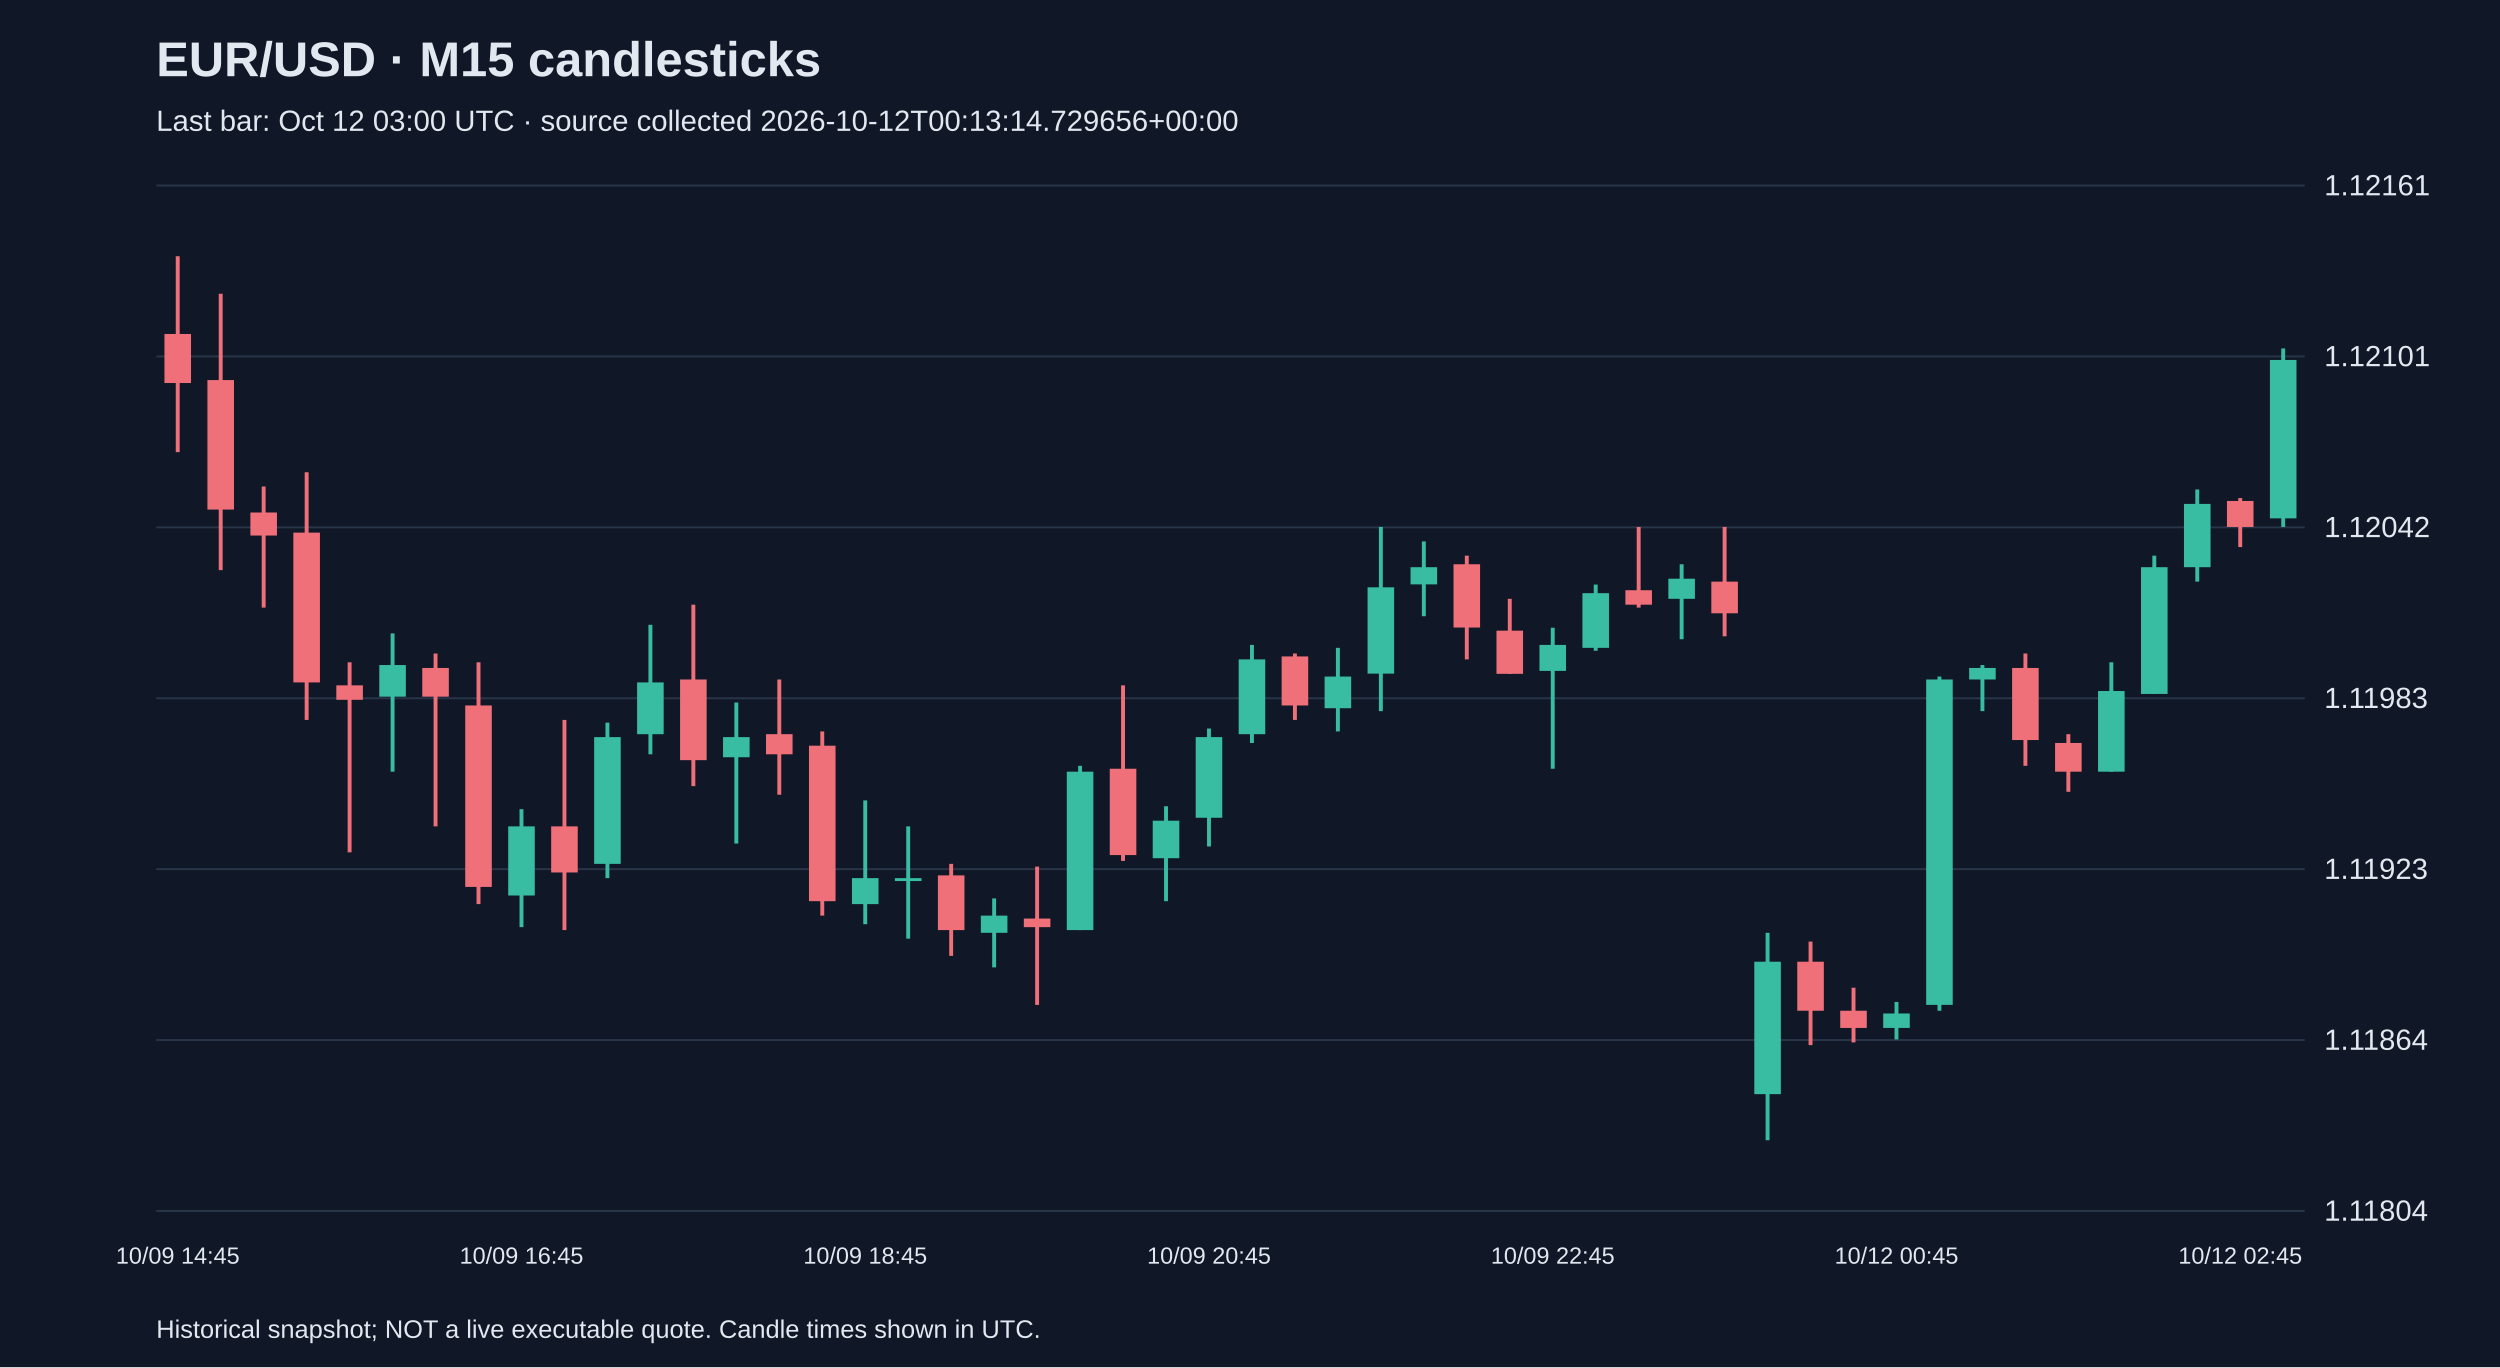
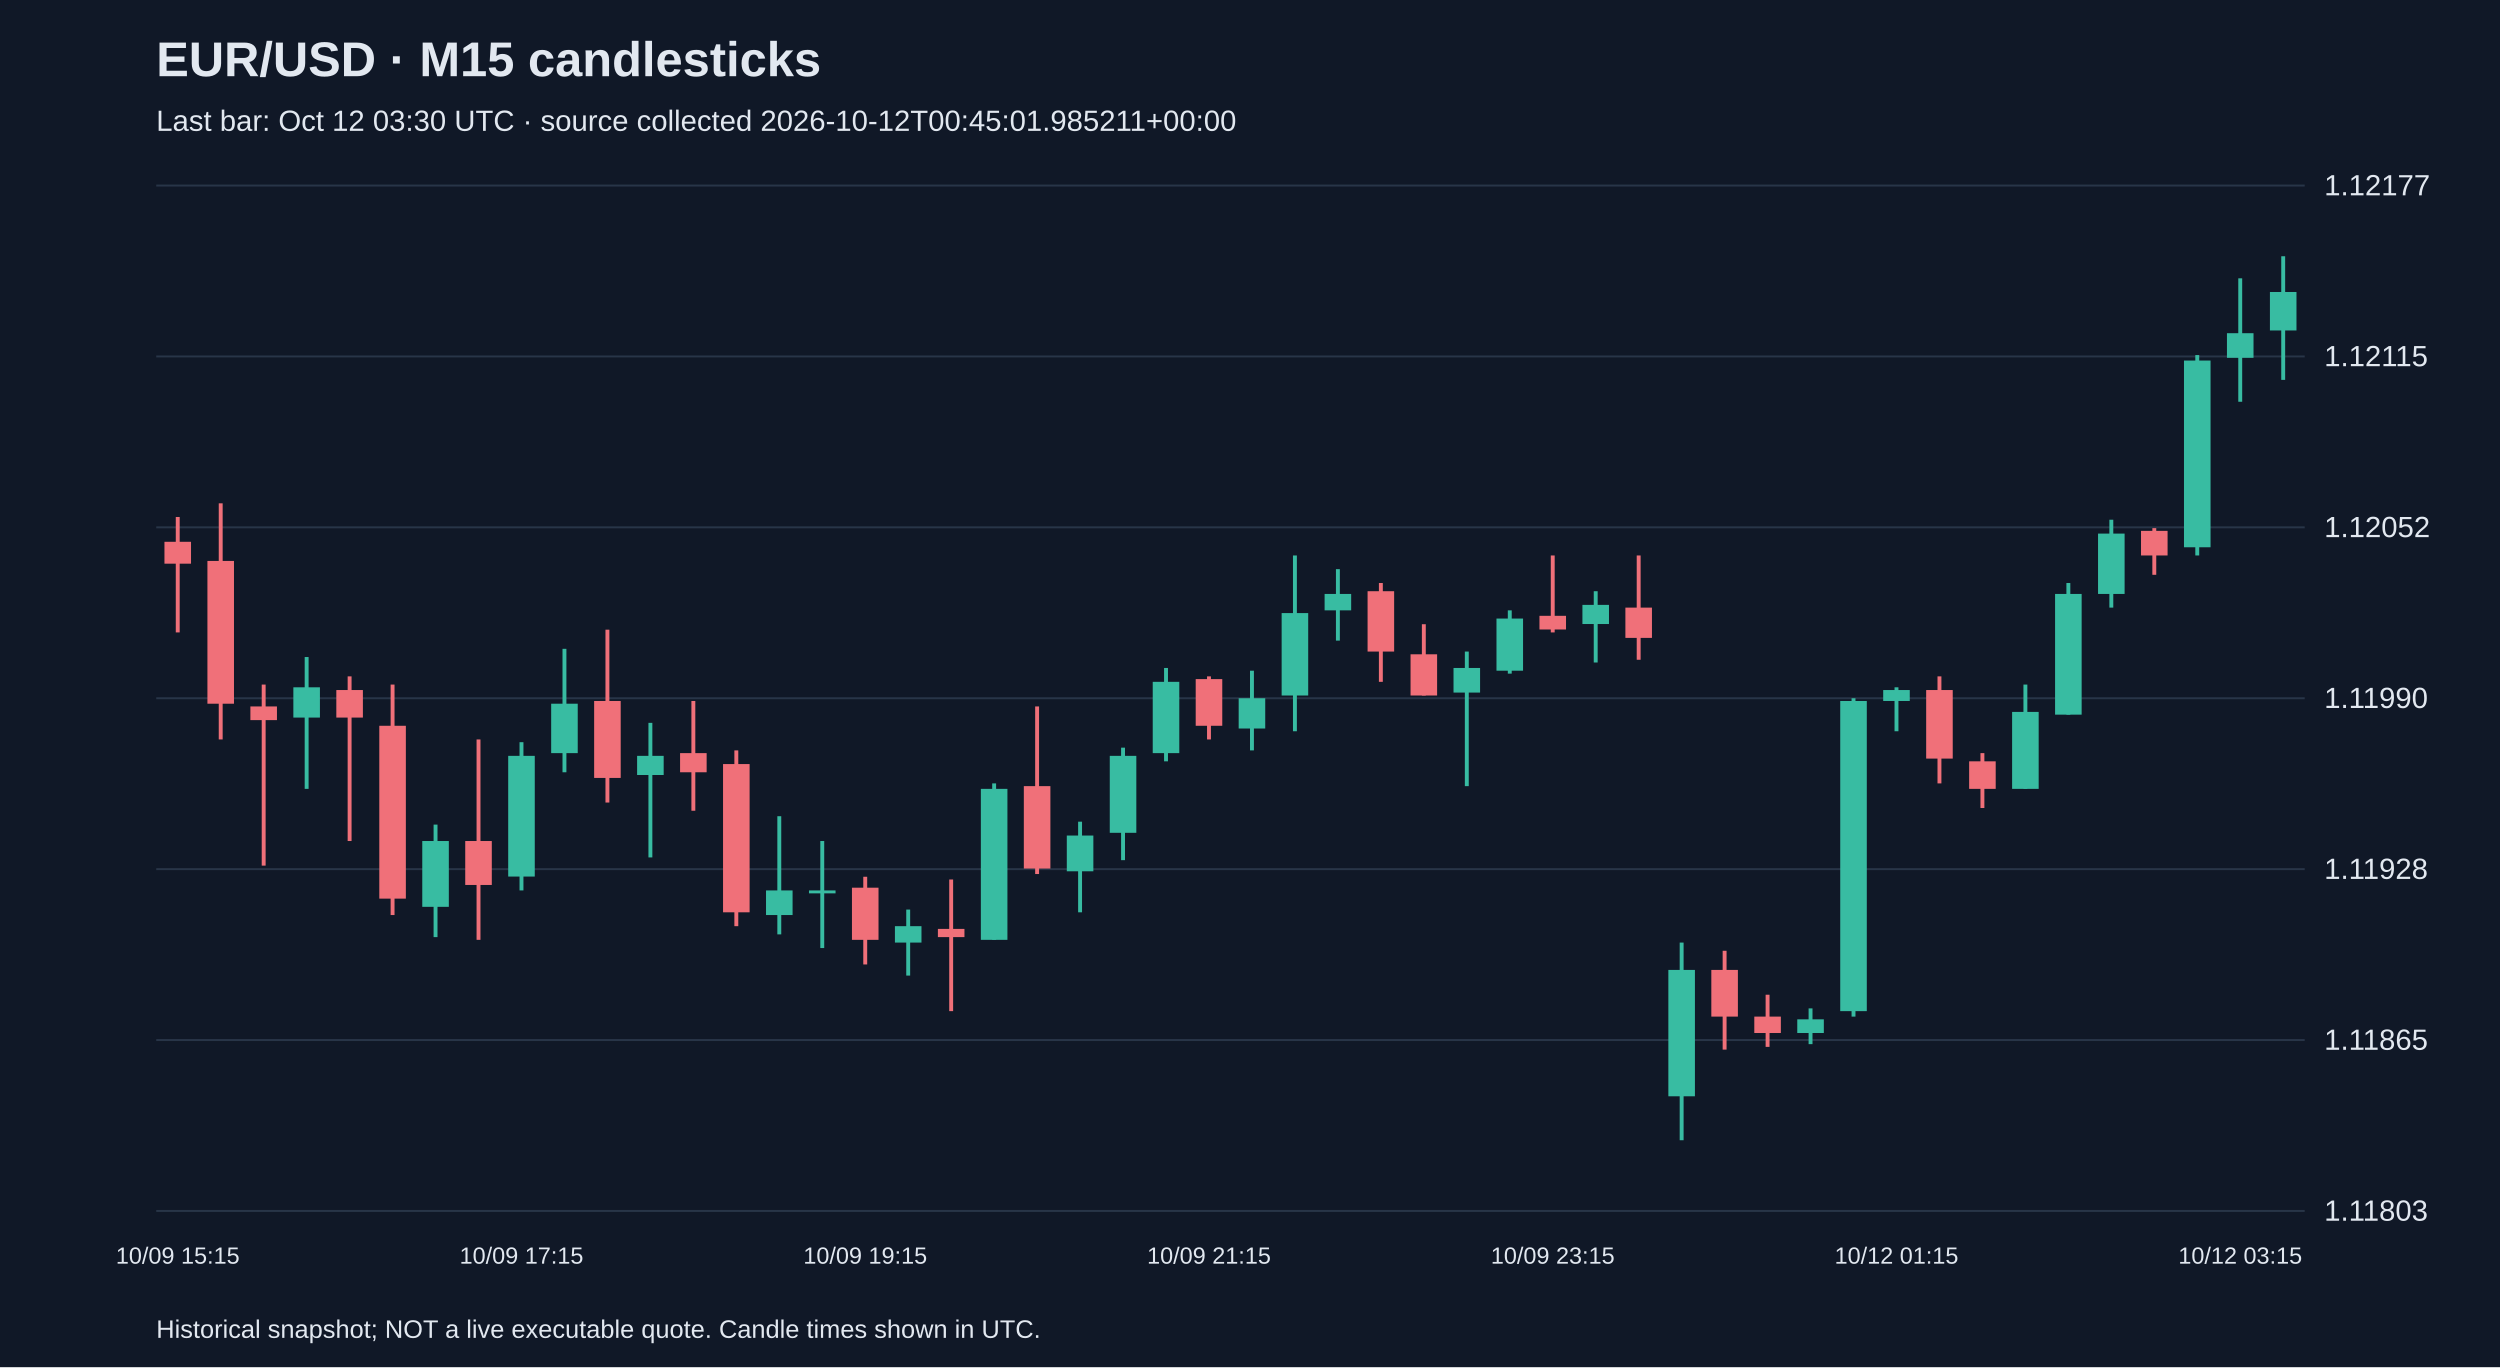
<svg xmlns="http://www.w3.org/2000/svg" viewBox="0 0 1280 700">
  <rect width="100%" height="100%" fill="#101827" />
  <style>text{font-family:Arial,sans-serif;fill:#e2e8f0}</style>
  <text x="80" y="39" font-size="25" font-weight="bold">EUR/USD · M15 candlesticks</text>
-   <text x="80" y="67" font-size="15" fill="#a6b1c5">Last bar: Oct 12 03:00 UTC · source collected 2026-10-12T00:13:14.729656+00:00</text>
+   <text x="80" y="67" font-size="15" fill="#a6b1c5">Last bar: Oct 12 03:30 UTC · source collected 2026-10-12T00:45:01.985211+00:00</text>
  <line x1="80" y1="620.0" x2="1180" y2="620.0" stroke="#283548" />
-   <text x="1190" y="625.0" font-size="15">1.11804</text>
+   <text x="1190" y="625.0" font-size="15">1.11803</text>
  <line x1="80" y1="532.5" x2="1180" y2="532.5" stroke="#283548" />
-   <text x="1190" y="537.5" font-size="15">1.11864</text>
+   <text x="1190" y="537.5" font-size="15">1.11865</text>
  <line x1="80" y1="445.0" x2="1180" y2="445.0" stroke="#283548" />
-   <text x="1190" y="450.0" font-size="15">1.11923</text>
+   <text x="1190" y="450.0" font-size="15">1.11928</text>
  <line x1="80" y1="357.5" x2="1180" y2="357.5" stroke="#283548" />
-   <text x="1190" y="362.5" font-size="15">1.11983</text>
+   <text x="1190" y="362.5" font-size="15">1.11990</text>
  <line x1="80" y1="270.0" x2="1180" y2="270.0" stroke="#283548" />
-   <text x="1190" y="275.0" font-size="15">1.12042</text>
+   <text x="1190" y="275.0" font-size="15">1.12052</text>
  <line x1="80" y1="182.5" x2="1180" y2="182.5" stroke="#283548" />
-   <text x="1190" y="187.5" font-size="15">1.12101</text>
+   <text x="1190" y="187.5" font-size="15">1.12115</text>
  <line x1="80" y1="95.0" x2="1180" y2="95.0" stroke="#283548" />
-   <text x="1190" y="100.0" font-size="15">1.12161</text>
-   <line x1="91.0" y1="131.2" x2="91.0" y2="231.5" stroke="#f07079" stroke-width="2" />
-   <rect x="84.2" y="171.0" width="13.6" height="25.1" fill="#f07079" />
-   <text x="91.0" y="647" text-anchor="middle" font-size="12">10/09 14:45</text>
-   <line x1="113.0" y1="150.4" x2="113.0" y2="291.9" stroke="#f07079" stroke-width="2" />
-   <rect x="106.2" y="194.6" width="13.6" height="66.3" fill="#f07079" />
-   <line x1="135.0" y1="249.1" x2="135.0" y2="311.1" stroke="#f07079" stroke-width="2" />
-   <rect x="128.2" y="262.4" width="13.6" height="11.8" fill="#f07079" />
-   <line x1="157.0" y1="241.8" x2="157.0" y2="368.6" stroke="#f07079" stroke-width="2" />
-   <rect x="150.2" y="272.7" width="13.6" height="76.7" fill="#f07079" />
-   <line x1="179.0" y1="339.1" x2="179.0" y2="436.4" stroke="#f07079" stroke-width="2" />
-   <rect x="172.2" y="350.9" width="13.6" height="7.4" fill="#f07079" />
-   <line x1="201.0" y1="324.3" x2="201.0" y2="395.1" stroke="#38bca2" stroke-width="2" />
-   <rect x="194.2" y="340.5" width="13.6" height="16.2" fill="#38bca2" />
-   <line x1="223.0" y1="334.6" x2="223.0" y2="423.1" stroke="#f07079" stroke-width="2" />
-   <rect x="216.2" y="342.0" width="13.6" height="14.7" fill="#f07079" />
-   <line x1="245.0" y1="339.1" x2="245.0" y2="462.9" stroke="#f07079" stroke-width="2" />
-   <rect x="238.2" y="361.2" width="13.6" height="92.9" fill="#f07079" />
-   <line x1="267.0" y1="414.3" x2="267.0" y2="474.7" stroke="#38bca2" stroke-width="2" />
-   <rect x="260.2" y="423.1" width="13.6" height="35.4" fill="#38bca2" />
-   <text x="267.0" y="647" text-anchor="middle" font-size="12">10/09 16:45</text>
-   <line x1="289.0" y1="368.6" x2="289.0" y2="476.2" stroke="#f07079" stroke-width="2" />
-   <rect x="282.2" y="423.1" width="13.6" height="23.6" fill="#f07079" />
-   <line x1="311.0" y1="370.0" x2="311.0" y2="449.6" stroke="#38bca2" stroke-width="2" />
-   <rect x="304.2" y="377.4" width="13.6" height="64.9" fill="#38bca2" />
-   <line x1="333.0" y1="319.9" x2="333.0" y2="386.2" stroke="#38bca2" stroke-width="2" />
-   <rect x="326.2" y="349.4" width="13.6" height="26.5" fill="#38bca2" />
-   <line x1="355.0" y1="309.6" x2="355.0" y2="402.5" stroke="#f07079" stroke-width="2" />
-   <rect x="348.2" y="347.9" width="13.6" height="41.3" fill="#f07079" />
-   <line x1="377.0" y1="359.7" x2="377.0" y2="431.9" stroke="#38bca2" stroke-width="2" />
-   <rect x="370.2" y="377.4" width="13.6" height="10.3" fill="#38bca2" />
-   <line x1="399.0" y1="347.9" x2="399.0" y2="406.9" stroke="#f07079" stroke-width="2" />
-   <rect x="392.2" y="375.9" width="13.6" height="10.3" fill="#f07079" />
-   <line x1="421.0" y1="374.5" x2="421.0" y2="468.8" stroke="#f07079" stroke-width="2" />
-   <rect x="414.2" y="381.8" width="13.6" height="79.6" fill="#f07079" />
-   <line x1="443.0" y1="409.8" x2="443.0" y2="473.2" stroke="#38bca2" stroke-width="2" />
-   <rect x="436.2" y="449.6" width="13.6" height="13.3" fill="#38bca2" />
-   <text x="443.0" y="647" text-anchor="middle" font-size="12">10/09 18:45</text>
-   <line x1="465.0" y1="423.1" x2="465.0" y2="480.6" stroke="#38bca2" stroke-width="2" />
-   <rect x="458.2" y="449.6" width="13.6" height="1.5" fill="#38bca2" />
-   <line x1="487.0" y1="442.3" x2="487.0" y2="489.4" stroke="#f07079" stroke-width="2" />
-   <rect x="480.2" y="448.2" width="13.6" height="28.0" fill="#f07079" />
-   <line x1="509.0" y1="460.0" x2="509.0" y2="495.3" stroke="#38bca2" stroke-width="2" />
-   <rect x="502.2" y="468.8" width="13.6" height="8.8" fill="#38bca2" />
-   <line x1="531.0" y1="443.7" x2="531.0" y2="514.5" stroke="#f07079" stroke-width="2" />
-   <rect x="524.2" y="470.3" width="13.6" height="4.4" fill="#f07079" />
-   <line x1="553.0" y1="392.1" x2="553.0" y2="476.2" stroke="#38bca2" stroke-width="2" />
-   <rect x="546.2" y="395.1" width="13.6" height="81.1" fill="#38bca2" />
-   <line x1="575.0" y1="350.9" x2="575.0" y2="440.8" stroke="#f07079" stroke-width="2" />
-   <rect x="568.2" y="393.6" width="13.6" height="44.2" fill="#f07079" />
-   <line x1="597.0" y1="412.8" x2="597.0" y2="461.4" stroke="#38bca2" stroke-width="2" />
-   <rect x="590.2" y="420.2" width="13.6" height="19.2" fill="#38bca2" />
-   <line x1="619.0" y1="373.0" x2="619.0" y2="433.4" stroke="#38bca2" stroke-width="2" />
-   <rect x="612.2" y="377.4" width="13.6" height="41.3" fill="#38bca2" />
-   <text x="619.0" y="647" text-anchor="middle" font-size="12">10/09 20:45</text>
-   <line x1="641.0" y1="330.2" x2="641.0" y2="380.4" stroke="#38bca2" stroke-width="2" />
-   <rect x="634.2" y="337.6" width="13.6" height="38.3" fill="#38bca2" />
-   <line x1="663.0" y1="334.6" x2="663.0" y2="368.6" stroke="#f07079" stroke-width="2" />
-   <rect x="656.2" y="336.1" width="13.6" height="25.1" fill="#f07079" />
-   <line x1="685.0" y1="331.7" x2="685.0" y2="374.5" stroke="#38bca2" stroke-width="2" />
-   <rect x="678.2" y="346.4" width="13.6" height="16.2" fill="#38bca2" />
-   <line x1="707.0" y1="269.8" x2="707.0" y2="364.1" stroke="#38bca2" stroke-width="2" />
-   <rect x="700.2" y="300.7" width="13.6" height="44.2" fill="#38bca2" />
-   <line x1="729.0" y1="277.2" x2="729.0" y2="315.5" stroke="#38bca2" stroke-width="2" />
-   <rect x="722.2" y="290.4" width="13.6" height="8.8" fill="#38bca2" />
-   <line x1="751.0" y1="284.5" x2="751.0" y2="337.6" stroke="#f07079" stroke-width="2" />
-   <rect x="744.2" y="288.9" width="13.6" height="32.4" fill="#f07079" />
-   <line x1="773.0" y1="306.6" x2="773.0" y2="345.0" stroke="#f07079" stroke-width="2" />
-   <rect x="766.2" y="322.9" width="13.6" height="22.1" fill="#f07079" />
-   <line x1="795.0" y1="321.4" x2="795.0" y2="393.6" stroke="#38bca2" stroke-width="2" />
-   <rect x="788.2" y="330.2" width="13.6" height="13.3" fill="#38bca2" />
-   <text x="795.0" y="647" text-anchor="middle" font-size="12">10/09 22:45</text>
-   <line x1="817.0" y1="299.3" x2="817.0" y2="333.2" stroke="#38bca2" stroke-width="2" />
-   <rect x="810.2" y="303.7" width="13.6" height="28.0" fill="#38bca2" />
-   <line x1="839.0" y1="269.8" x2="839.0" y2="311.1" stroke="#f07079" stroke-width="2" />
-   <rect x="832.2" y="302.2" width="13.6" height="7.4" fill="#f07079" />
-   <line x1="861.0" y1="288.9" x2="861.0" y2="327.3" stroke="#38bca2" stroke-width="2" />
-   <rect x="854.2" y="296.3" width="13.6" height="10.3" fill="#38bca2" />
-   <line x1="883.0" y1="269.8" x2="883.0" y2="325.8" stroke="#f07079" stroke-width="2" />
-   <rect x="876.2" y="297.8" width="13.6" height="16.2" fill="#f07079" />
-   <line x1="905.0" y1="477.6" x2="905.0" y2="583.8" stroke="#38bca2" stroke-width="2" />
-   <rect x="898.2" y="492.4" width="13.6" height="67.8" fill="#38bca2" />
-   <line x1="927.0" y1="482.1" x2="927.0" y2="535.1" stroke="#f07079" stroke-width="2" />
-   <rect x="920.2" y="492.4" width="13.6" height="25.1" fill="#f07079" />
-   <line x1="949.0" y1="505.7" x2="949.0" y2="533.7" stroke="#f07079" stroke-width="2" />
-   <rect x="942.2" y="517.5" width="13.6" height="8.8" fill="#f07079" />
-   <line x1="971.0" y1="513.0" x2="971.0" y2="532.2" stroke="#38bca2" stroke-width="2" />
-   <rect x="964.2" y="518.9" width="13.6" height="7.4" fill="#38bca2" />
-   <text x="971.0" y="647" text-anchor="middle" font-size="12">10/12 00:45</text>
-   <line x1="993.0" y1="346.4" x2="993.0" y2="517.5" stroke="#38bca2" stroke-width="2" />
-   <rect x="986.2" y="347.9" width="13.6" height="166.6" fill="#38bca2" />
-   <line x1="1015.0" y1="340.5" x2="1015.0" y2="364.1" stroke="#38bca2" stroke-width="2" />
-   <rect x="1008.2" y="342.0" width="13.6" height="5.9" fill="#38bca2" />
-   <line x1="1037.0" y1="334.6" x2="1037.0" y2="392.1" stroke="#f07079" stroke-width="2" />
-   <rect x="1030.2" y="342.0" width="13.6" height="36.9" fill="#f07079" />
-   <line x1="1059.0" y1="375.9" x2="1059.0" y2="405.4" stroke="#f07079" stroke-width="2" />
-   <rect x="1052.2" y="380.4" width="13.6" height="14.7" fill="#f07079" />
-   <line x1="1081.0" y1="339.1" x2="1081.0" y2="395.1" stroke="#38bca2" stroke-width="2" />
-   <rect x="1074.2" y="353.8" width="13.6" height="41.3" fill="#38bca2" />
-   <line x1="1103.0" y1="284.5" x2="1103.0" y2="355.3" stroke="#38bca2" stroke-width="2" />
-   <rect x="1096.2" y="290.4" width="13.6" height="64.9" fill="#38bca2" />
-   <line x1="1125.0" y1="250.6" x2="1125.0" y2="297.8" stroke="#38bca2" stroke-width="2" />
-   <rect x="1118.2" y="258.0" width="13.6" height="32.4" fill="#38bca2" />
-   <line x1="1147.0" y1="255.0" x2="1147.0" y2="280.1" stroke="#f07079" stroke-width="2" />
-   <rect x="1140.2" y="256.5" width="13.6" height="13.3" fill="#f07079" />
-   <text x="1147.0" y="647" text-anchor="middle" font-size="12">10/12 02:45</text>
-   <line x1="1169.0" y1="178.4" x2="1169.0" y2="269.8" stroke="#38bca2" stroke-width="2" />
-   <rect x="1162.2" y="184.3" width="13.6" height="81.1" fill="#38bca2" />
+   <text x="1190" y="100.0" font-size="15">1.12177</text>
+   <line x1="91.0" y1="264.7" x2="91.0" y2="323.8" stroke="#f07079" stroke-width="2" />
+   <rect x="84.2" y="277.4" width="13.6" height="11.2" fill="#f07079" />
+   <text x="91.0" y="647" text-anchor="middle" font-size="12">10/09 15:15</text>
+   <line x1="113.0" y1="257.7" x2="113.0" y2="378.6" stroke="#f07079" stroke-width="2" />
+   <rect x="106.2" y="287.2" width="13.6" height="73.1" fill="#f07079" />
+   <line x1="135.0" y1="350.5" x2="135.0" y2="443.2" stroke="#f07079" stroke-width="2" />
+   <rect x="128.2" y="361.7" width="13.6" height="7.0" fill="#f07079" />
+   <line x1="157.0" y1="336.4" x2="157.0" y2="403.9" stroke="#38bca2" stroke-width="2" />
+   <rect x="150.2" y="351.9" width="13.6" height="15.5" fill="#38bca2" />
+   <line x1="179.0" y1="346.3" x2="179.0" y2="430.6" stroke="#f07079" stroke-width="2" />
+   <rect x="172.2" y="353.3" width="13.6" height="14.1" fill="#f07079" />
+   <line x1="201.0" y1="350.5" x2="201.0" y2="468.5" stroke="#f07079" stroke-width="2" />
+   <rect x="194.2" y="371.6" width="13.6" height="88.5" fill="#f07079" />
+   <line x1="223.0" y1="422.2" x2="223.0" y2="479.8" stroke="#38bca2" stroke-width="2" />
+   <rect x="216.2" y="430.6" width="13.6" height="33.7" fill="#38bca2" />
+   <line x1="245.0" y1="378.6" x2="245.0" y2="481.2" stroke="#f07079" stroke-width="2" />
+   <rect x="238.2" y="430.6" width="13.6" height="22.5" fill="#f07079" />
+   <line x1="267.0" y1="380.0" x2="267.0" y2="455.9" stroke="#38bca2" stroke-width="2" />
+   <rect x="260.2" y="387.0" width="13.6" height="61.8" fill="#38bca2" />
+   <text x="267.0" y="647" text-anchor="middle" font-size="12">10/09 17:15</text>
+   <line x1="289.0" y1="332.2" x2="289.0" y2="395.4" stroke="#38bca2" stroke-width="2" />
+   <rect x="282.2" y="360.3" width="13.6" height="25.3" fill="#38bca2" />
+   <line x1="311.0" y1="322.4" x2="311.0" y2="410.9" stroke="#f07079" stroke-width="2" />
+   <rect x="304.2" y="358.9" width="13.6" height="39.4" fill="#f07079" />
+   <line x1="333.0" y1="370.1" x2="333.0" y2="439.0" stroke="#38bca2" stroke-width="2" />
+   <rect x="326.2" y="387.0" width="13.6" height="9.8" fill="#38bca2" />
+   <line x1="355.0" y1="358.9" x2="355.0" y2="415.1" stroke="#f07079" stroke-width="2" />
+   <rect x="348.2" y="385.6" width="13.6" height="9.8" fill="#f07079" />
+   <line x1="377.0" y1="384.2" x2="377.0" y2="474.2" stroke="#f07079" stroke-width="2" />
+   <rect x="370.2" y="391.2" width="13.6" height="75.9" fill="#f07079" />
+   <line x1="399.0" y1="417.9" x2="399.0" y2="478.4" stroke="#38bca2" stroke-width="2" />
+   <rect x="392.2" y="455.9" width="13.6" height="12.6" fill="#38bca2" />
+   <line x1="421.0" y1="430.6" x2="421.0" y2="485.4" stroke="#38bca2" stroke-width="2" />
+   <rect x="414.2" y="455.9" width="13.6" height="1.5" fill="#38bca2" />
+   <line x1="443.0" y1="448.9" x2="443.0" y2="493.8" stroke="#f07079" stroke-width="2" />
+   <rect x="436.2" y="454.5" width="13.6" height="26.7" fill="#f07079" />
+   <text x="443.0" y="647" text-anchor="middle" font-size="12">10/09 19:15</text>
+   <line x1="465.0" y1="465.7" x2="465.0" y2="499.5" stroke="#38bca2" stroke-width="2" />
+   <rect x="458.2" y="474.2" width="13.6" height="8.4" fill="#38bca2" />
+   <line x1="487.0" y1="450.3" x2="487.0" y2="517.7" stroke="#f07079" stroke-width="2" />
+   <rect x="480.2" y="475.6" width="13.6" height="4.2" fill="#f07079" />
+   <line x1="509.0" y1="401.1" x2="509.0" y2="481.2" stroke="#38bca2" stroke-width="2" />
+   <rect x="502.2" y="403.9" width="13.6" height="77.3" fill="#38bca2" />
+   <line x1="531.0" y1="361.7" x2="531.0" y2="447.5" stroke="#f07079" stroke-width="2" />
+   <rect x="524.2" y="402.5" width="13.6" height="42.2" fill="#f07079" />
+   <line x1="553.0" y1="420.7" x2="553.0" y2="467.1" stroke="#38bca2" stroke-width="2" />
+   <rect x="546.2" y="427.8" width="13.6" height="18.3" fill="#38bca2" />
+   <line x1="575.0" y1="382.8" x2="575.0" y2="440.4" stroke="#38bca2" stroke-width="2" />
+   <rect x="568.2" y="387.0" width="13.6" height="39.4" fill="#38bca2" />
+   <line x1="597.0" y1="342.0" x2="597.0" y2="389.8" stroke="#38bca2" stroke-width="2" />
+   <rect x="590.2" y="349.1" width="13.6" height="36.5" fill="#38bca2" />
+   <line x1="619.0" y1="346.3" x2="619.0" y2="378.6" stroke="#f07079" stroke-width="2" />
+   <rect x="612.2" y="347.7" width="13.6" height="23.9" fill="#f07079" />
+   <text x="619.0" y="647" text-anchor="middle" font-size="12">10/09 21:15</text>
+   <line x1="641.0" y1="343.4" x2="641.0" y2="384.2" stroke="#38bca2" stroke-width="2" />
+   <rect x="634.2" y="357.5" width="13.6" height="15.5" fill="#38bca2" />
+   <line x1="663.0" y1="284.4" x2="663.0" y2="374.4" stroke="#38bca2" stroke-width="2" />
+   <rect x="656.2" y="313.9" width="13.6" height="42.2" fill="#38bca2" />
+   <line x1="685.0" y1="291.4" x2="685.0" y2="328.0" stroke="#38bca2" stroke-width="2" />
+   <rect x="678.2" y="304.1" width="13.6" height="8.4" fill="#38bca2" />
+   <line x1="707.0" y1="298.5" x2="707.0" y2="349.1" stroke="#f07079" stroke-width="2" />
+   <rect x="700.2" y="302.7" width="13.6" height="30.9" fill="#f07079" />
+   <line x1="729.0" y1="319.6" x2="729.0" y2="356.1" stroke="#f07079" stroke-width="2" />
+   <rect x="722.2" y="335.0" width="13.6" height="21.1" fill="#f07079" />
+   <line x1="751.0" y1="333.6" x2="751.0" y2="402.5" stroke="#38bca2" stroke-width="2" />
+   <rect x="744.2" y="342.0" width="13.6" height="12.6" fill="#38bca2" />
+   <line x1="773.0" y1="312.5" x2="773.0" y2="344.9" stroke="#38bca2" stroke-width="2" />
+   <rect x="766.2" y="316.7" width="13.6" height="26.7" fill="#38bca2" />
+   <line x1="795.0" y1="284.4" x2="795.0" y2="323.8" stroke="#f07079" stroke-width="2" />
+   <rect x="788.2" y="315.3" width="13.6" height="7.0" fill="#f07079" />
+   <text x="795.0" y="647" text-anchor="middle" font-size="12">10/09 23:15</text>
+   <line x1="817.0" y1="302.7" x2="817.0" y2="339.2" stroke="#38bca2" stroke-width="2" />
+   <rect x="810.2" y="309.7" width="13.6" height="9.8" fill="#38bca2" />
+   <line x1="839.0" y1="284.4" x2="839.0" y2="337.8" stroke="#f07079" stroke-width="2" />
+   <rect x="832.2" y="311.1" width="13.6" height="15.5" fill="#f07079" />
+   <line x1="861.0" y1="482.6" x2="861.0" y2="583.8" stroke="#38bca2" stroke-width="2" />
+   <rect x="854.2" y="496.6" width="13.6" height="64.7" fill="#38bca2" />
+   <line x1="883.0" y1="486.8" x2="883.0" y2="537.4" stroke="#f07079" stroke-width="2" />
+   <rect x="876.2" y="496.6" width="13.6" height="23.9" fill="#f07079" />
+   <line x1="905.0" y1="509.3" x2="905.0" y2="536.0" stroke="#f07079" stroke-width="2" />
+   <rect x="898.2" y="520.5" width="13.6" height="8.4" fill="#f07079" />
+   <line x1="927.0" y1="516.3" x2="927.0" y2="534.6" stroke="#38bca2" stroke-width="2" />
+   <rect x="920.2" y="521.9" width="13.6" height="7.0" fill="#38bca2" />
+   <line x1="949.0" y1="357.5" x2="949.0" y2="520.5" stroke="#38bca2" stroke-width="2" />
+   <rect x="942.2" y="358.9" width="13.6" height="158.8" fill="#38bca2" />
+   <line x1="971.0" y1="351.9" x2="971.0" y2="374.4" stroke="#38bca2" stroke-width="2" />
+   <rect x="964.2" y="353.3" width="13.6" height="5.6" fill="#38bca2" />
+   <text x="971.0" y="647" text-anchor="middle" font-size="12">10/12 01:15</text>
+   <line x1="993.0" y1="346.3" x2="993.0" y2="401.1" stroke="#f07079" stroke-width="2" />
+   <rect x="986.2" y="353.3" width="13.6" height="35.1" fill="#f07079" />
+   <line x1="1015.0" y1="385.6" x2="1015.0" y2="413.7" stroke="#f07079" stroke-width="2" />
+   <rect x="1008.2" y="389.8" width="13.6" height="14.1" fill="#f07079" />
+   <line x1="1037.0" y1="350.5" x2="1037.0" y2="403.9" stroke="#38bca2" stroke-width="2" />
+   <rect x="1030.2" y="364.5" width="13.6" height="39.4" fill="#38bca2" />
+   <line x1="1059.0" y1="298.5" x2="1059.0" y2="365.9" stroke="#38bca2" stroke-width="2" />
+   <rect x="1052.2" y="304.1" width="13.6" height="61.8" fill="#38bca2" />
+   <line x1="1081.0" y1="266.1" x2="1081.0" y2="311.1" stroke="#38bca2" stroke-width="2" />
+   <rect x="1074.2" y="273.2" width="13.6" height="30.9" fill="#38bca2" />
+   <line x1="1103.0" y1="270.4" x2="1103.0" y2="294.3" stroke="#f07079" stroke-width="2" />
+   <rect x="1096.2" y="271.8" width="13.6" height="12.6" fill="#f07079" />
+   <line x1="1125.0" y1="181.8" x2="1125.0" y2="284.4" stroke="#38bca2" stroke-width="2" />
+   <rect x="1118.2" y="184.6" width="13.6" height="95.6" fill="#38bca2" />
+   <line x1="1147.0" y1="142.5" x2="1147.0" y2="205.7" stroke="#38bca2" stroke-width="2" />
+   <rect x="1140.2" y="170.6" width="13.6" height="12.6" fill="#38bca2" />
+   <text x="1147.0" y="647" text-anchor="middle" font-size="12">10/12 03:15</text>
+   <line x1="1169.0" y1="131.2" x2="1169.0" y2="194.5" stroke="#38bca2" stroke-width="2" />
+   <rect x="1162.2" y="149.5" width="13.6" height="19.7" fill="#38bca2" />
  <text x="80" y="685" font-size="13">Historical snapshot; NOT a live executable quote. Candle times shown in UTC.</text>
</svg>
